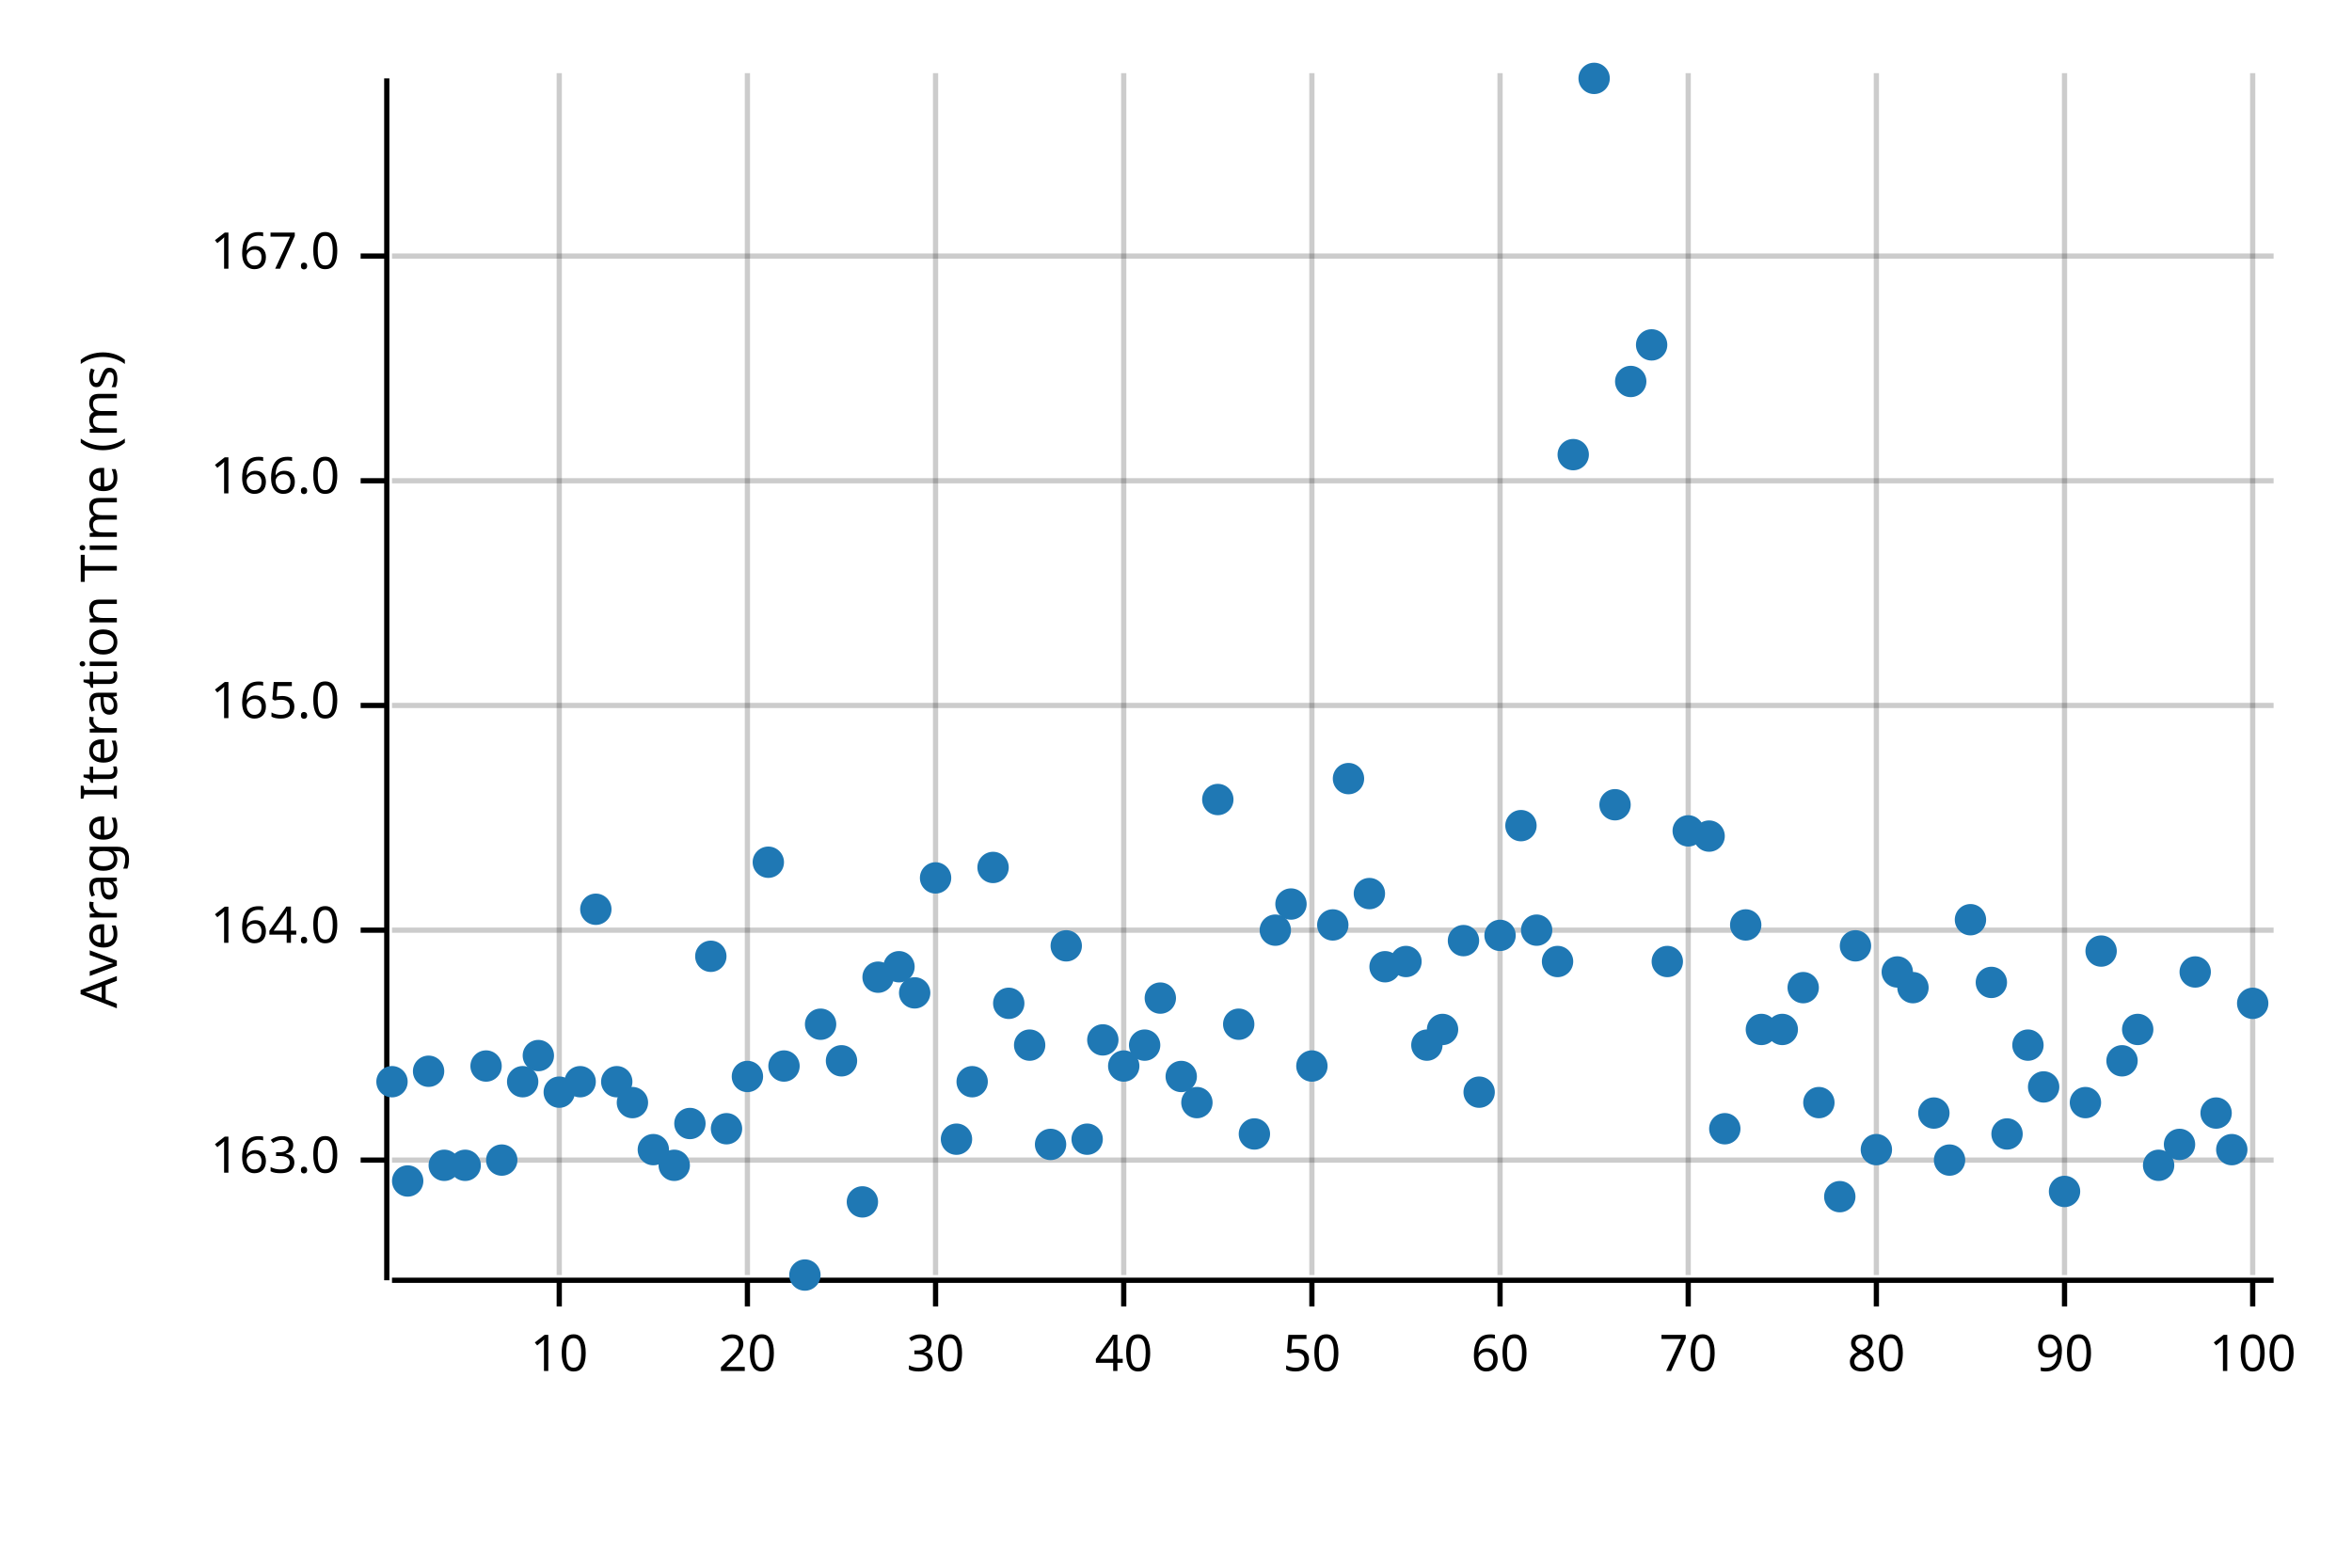
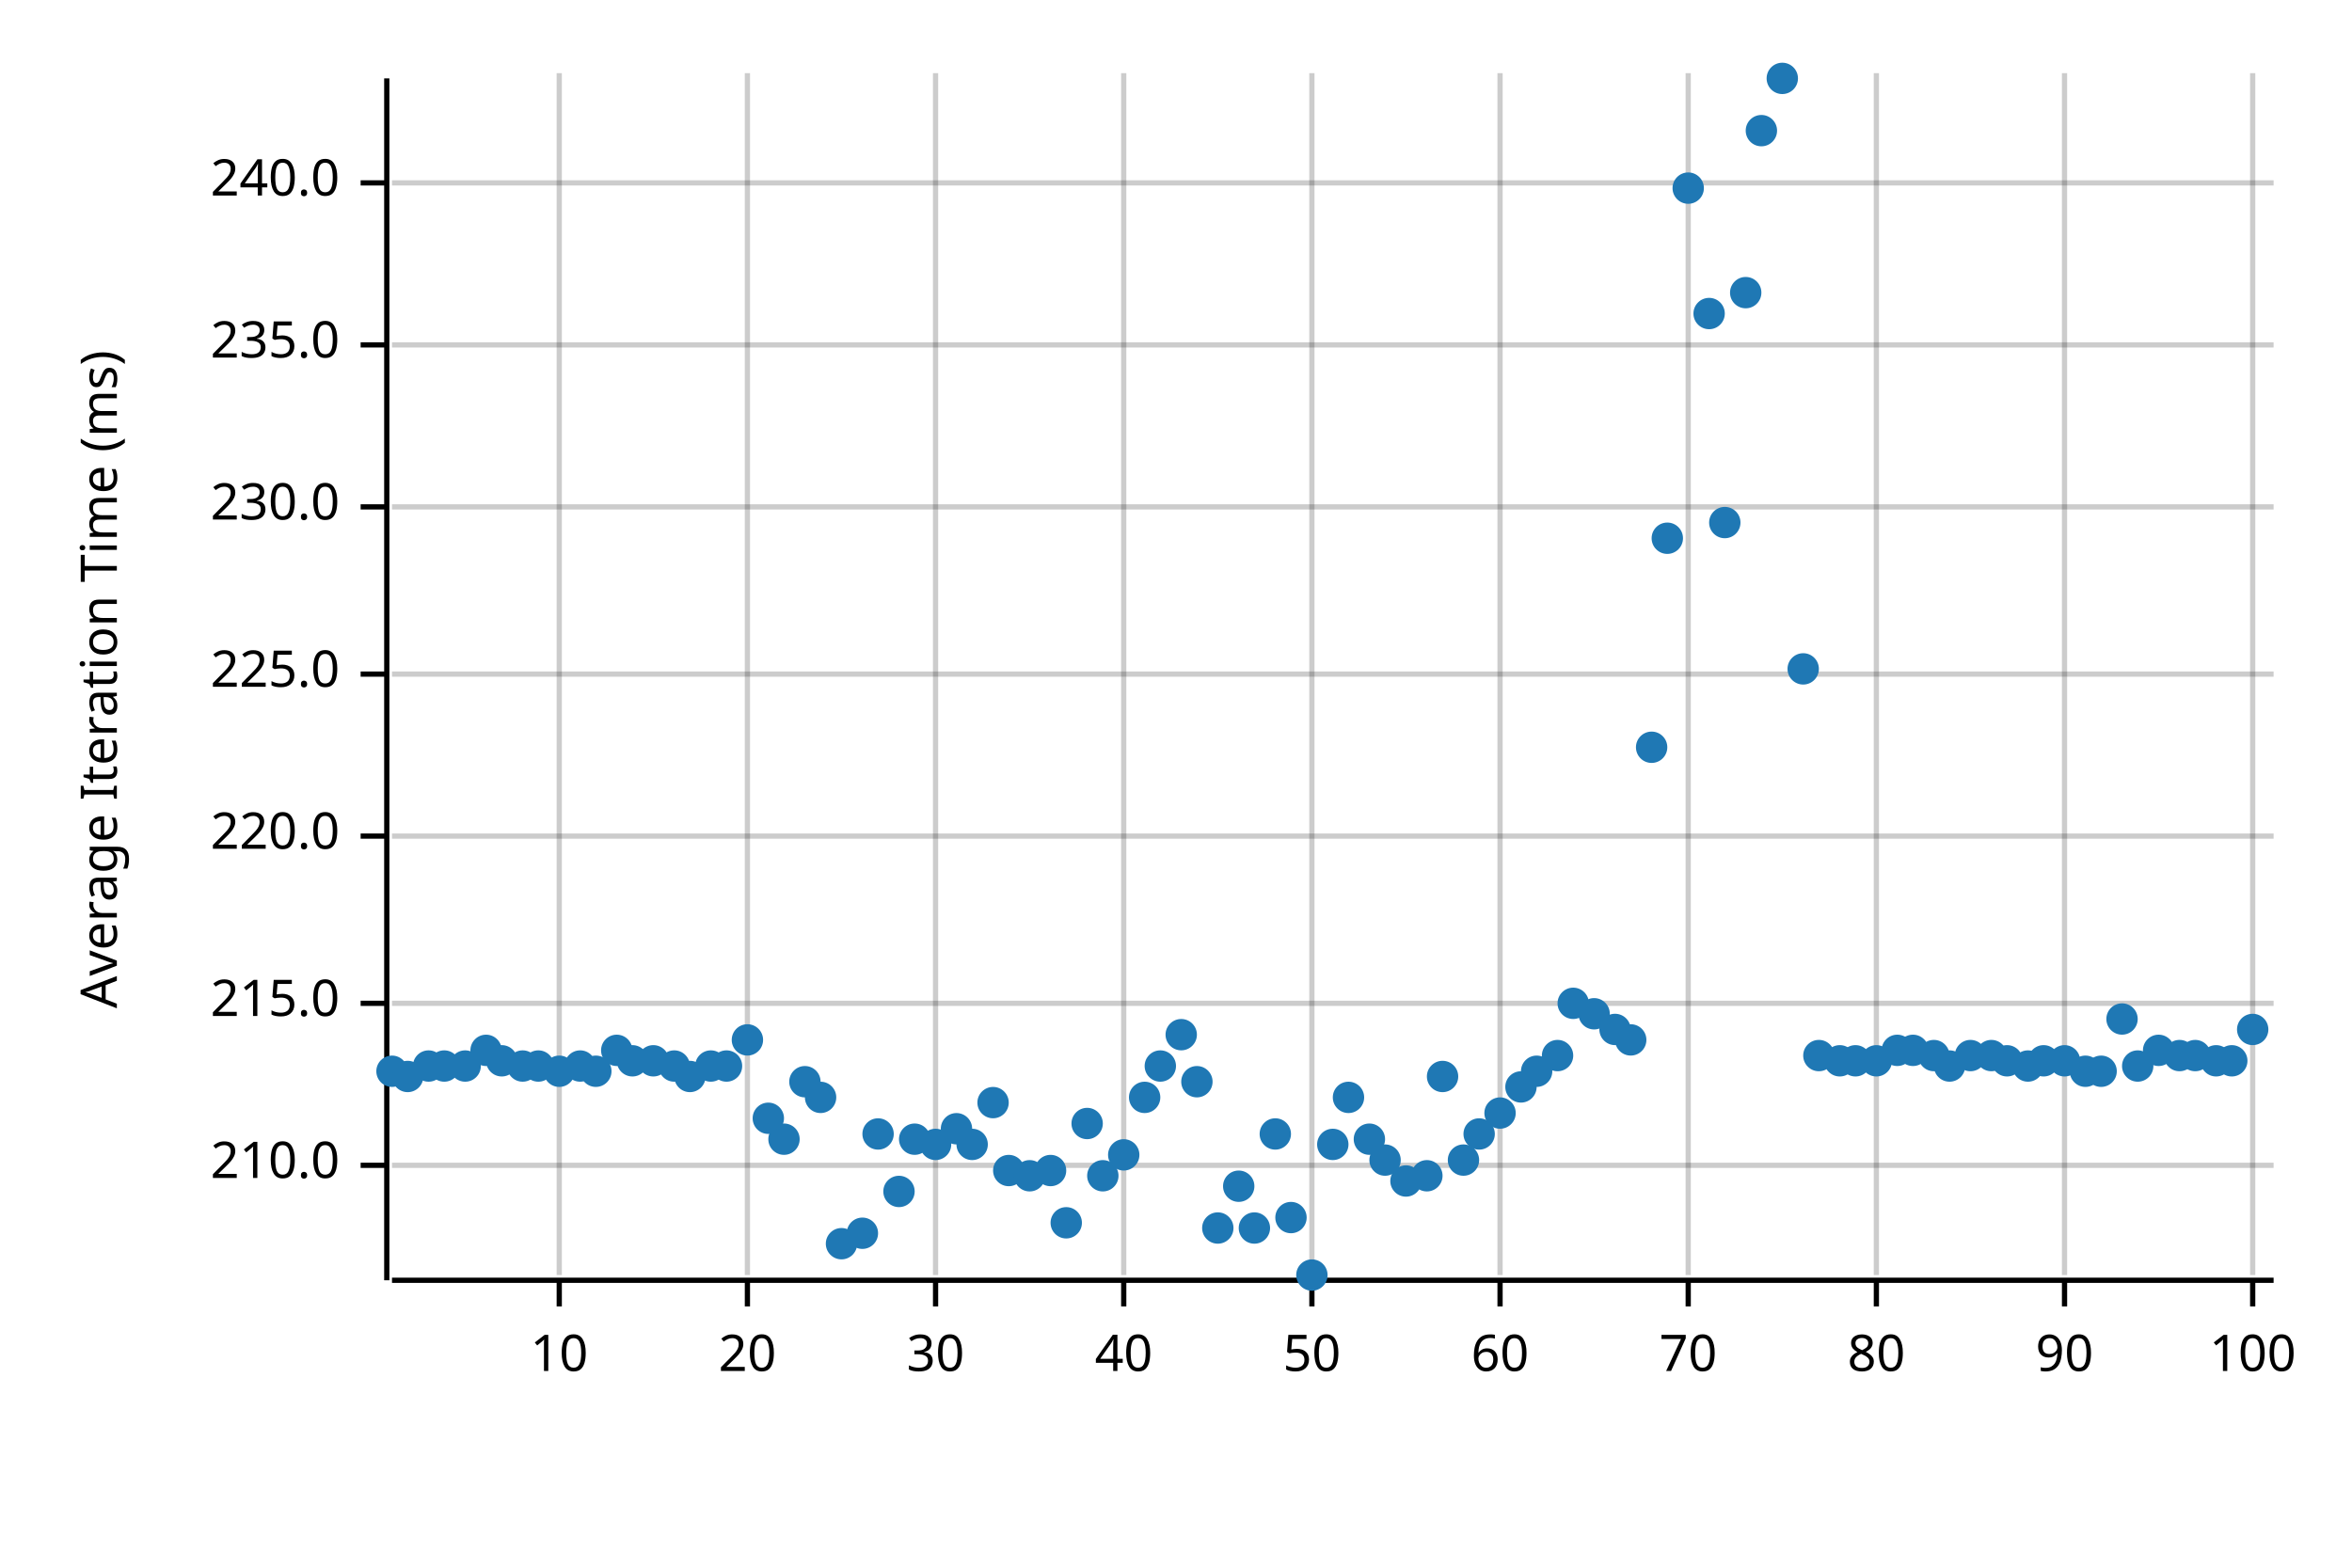
<svg xmlns="http://www.w3.org/2000/svg" width="450" height="300" viewBox="0 0 450 300">
  <text x="15" y="130" dy="0.76em" text-anchor="middle" font-family="sans-serif" font-size="9.677" opacity="1" fill="#000000" transform="rotate(270, 15, 130)">
Average Iteration Time (ms)
</text>
  <line opacity="0.2" stroke="#000000" stroke-width="1" x1="107" y1="244" x2="107" y2="14" />
  <line opacity="0.2" stroke="#000000" stroke-width="1" x1="143" y1="244" x2="143" y2="14" />
  <line opacity="0.2" stroke="#000000" stroke-width="1" x1="179" y1="244" x2="179" y2="14" />
  <line opacity="0.2" stroke="#000000" stroke-width="1" x1="215" y1="244" x2="215" y2="14" />
  <line opacity="0.2" stroke="#000000" stroke-width="1" x1="251" y1="244" x2="251" y2="14" />
  <line opacity="0.2" stroke="#000000" stroke-width="1" x1="287" y1="244" x2="287" y2="14" />
  <line opacity="0.2" stroke="#000000" stroke-width="1" x1="323" y1="244" x2="323" y2="14" />
  <line opacity="0.2" stroke="#000000" stroke-width="1" x1="359" y1="244" x2="359" y2="14" />
  <line opacity="0.2" stroke="#000000" stroke-width="1" x1="395" y1="244" x2="395" y2="14" />
  <line opacity="0.2" stroke="#000000" stroke-width="1" x1="431" y1="244" x2="431" y2="14" />
-   <line opacity="0.2" stroke="#000000" stroke-width="1" x1="75" y1="222" x2="435" y2="222" />
-   <line opacity="0.2" stroke="#000000" stroke-width="1" x1="75" y1="178" x2="435" y2="178" />
-   <line opacity="0.2" stroke="#000000" stroke-width="1" x1="75" y1="135" x2="435" y2="135" />
-   <line opacity="0.2" stroke="#000000" stroke-width="1" x1="75" y1="92" x2="435" y2="92" />
-   <line opacity="0.2" stroke="#000000" stroke-width="1" x1="75" y1="49" x2="435" y2="49" />
+   <line opacity="0.2" stroke="#000000" stroke-width="1" x1="75" y1="223" x2="435" y2="223" />
+   <line opacity="0.2" stroke="#000000" stroke-width="1" x1="75" y1="192" x2="435" y2="192" />
+   <line opacity="0.2" stroke="#000000" stroke-width="1" x1="75" y1="160" x2="435" y2="160" />
+   <line opacity="0.2" stroke="#000000" stroke-width="1" x1="75" y1="129" x2="435" y2="129" />
+   <line opacity="0.2" stroke="#000000" stroke-width="1" x1="75" y1="97" x2="435" y2="97" />
+   <line opacity="0.2" stroke="#000000" stroke-width="1" x1="75" y1="66" x2="435" y2="66" />
+   <line opacity="0.2" stroke="#000000" stroke-width="1" x1="75" y1="35" x2="435" y2="35" />
  <polyline fill="none" opacity="1" stroke="#000000" stroke-width="1" points="74,15 74,245 " />
-   <text x="65" y="222" dy="0.5ex" text-anchor="end" font-family="sans-serif" font-size="9.677" opacity="1" fill="#000000">
- 163.0
+   <text x="65" y="223" dy="0.5ex" text-anchor="end" font-family="sans-serif" font-size="9.677" opacity="1" fill="#000000">
+ 210.0
</text>
-   <polyline fill="none" opacity="1" stroke="#000000" stroke-width="1" points="69,222 74,222 " />
-   <text x="65" y="178" dy="0.5ex" text-anchor="end" font-family="sans-serif" font-size="9.677" opacity="1" fill="#000000">
- 164.0
+   <polyline fill="none" opacity="1" stroke="#000000" stroke-width="1" points="69,223 74,223 " />
+   <text x="65" y="192" dy="0.5ex" text-anchor="end" font-family="sans-serif" font-size="9.677" opacity="1" fill="#000000">
+ 215.0
</text>
-   <polyline fill="none" opacity="1" stroke="#000000" stroke-width="1" points="69,178 74,178 " />
-   <text x="65" y="135" dy="0.5ex" text-anchor="end" font-family="sans-serif" font-size="9.677" opacity="1" fill="#000000">
- 165.0
+   <polyline fill="none" opacity="1" stroke="#000000" stroke-width="1" points="69,192 74,192 " />
+   <text x="65" y="160" dy="0.5ex" text-anchor="end" font-family="sans-serif" font-size="9.677" opacity="1" fill="#000000">
+ 220.0
</text>
-   <polyline fill="none" opacity="1" stroke="#000000" stroke-width="1" points="69,135 74,135 " />
-   <text x="65" y="92" dy="0.5ex" text-anchor="end" font-family="sans-serif" font-size="9.677" opacity="1" fill="#000000">
- 166.0
+   <polyline fill="none" opacity="1" stroke="#000000" stroke-width="1" points="69,160 74,160 " />
+   <text x="65" y="129" dy="0.5ex" text-anchor="end" font-family="sans-serif" font-size="9.677" opacity="1" fill="#000000">
+ 225.0
</text>
-   <polyline fill="none" opacity="1" stroke="#000000" stroke-width="1" points="69,92 74,92 " />
-   <text x="65" y="49" dy="0.5ex" text-anchor="end" font-family="sans-serif" font-size="9.677" opacity="1" fill="#000000">
- 167.0
+   <polyline fill="none" opacity="1" stroke="#000000" stroke-width="1" points="69,129 74,129 " />
+   <text x="65" y="97" dy="0.5ex" text-anchor="end" font-family="sans-serif" font-size="9.677" opacity="1" fill="#000000">
+ 230.0
</text>
-   <polyline fill="none" opacity="1" stroke="#000000" stroke-width="1" points="69,49 74,49 " />
+   <polyline fill="none" opacity="1" stroke="#000000" stroke-width="1" points="69,97 74,97 " />
+   <text x="65" y="66" dy="0.5ex" text-anchor="end" font-family="sans-serif" font-size="9.677" opacity="1" fill="#000000">
+ 235.0
+ </text>
+   <polyline fill="none" opacity="1" stroke="#000000" stroke-width="1" points="69,66 74,66 " />
+   <text x="65" y="35" dy="0.5ex" text-anchor="end" font-family="sans-serif" font-size="9.677" opacity="1" fill="#000000">
+ 240.0
+ </text>
+   <polyline fill="none" opacity="1" stroke="#000000" stroke-width="1" points="69,35 74,35 " />
  <polyline fill="none" opacity="1" stroke="#000000" stroke-width="1" points="75,245 435,245 " />
  <text x="107" y="255" dy="0.76em" text-anchor="middle" font-family="sans-serif" font-size="9.677" opacity="1" fill="#000000">
10
</text>
  <polyline fill="none" opacity="1" stroke="#000000" stroke-width="1" points="107,245 107,250 " />
  <text x="143" y="255" dy="0.76em" text-anchor="middle" font-family="sans-serif" font-size="9.677" opacity="1" fill="#000000">
20
</text>
  <polyline fill="none" opacity="1" stroke="#000000" stroke-width="1" points="143,245 143,250 " />
  <text x="179" y="255" dy="0.76em" text-anchor="middle" font-family="sans-serif" font-size="9.677" opacity="1" fill="#000000">
30
</text>
  <polyline fill="none" opacity="1" stroke="#000000" stroke-width="1" points="179,245 179,250 " />
  <text x="215" y="255" dy="0.76em" text-anchor="middle" font-family="sans-serif" font-size="9.677" opacity="1" fill="#000000">
40
</text>
  <polyline fill="none" opacity="1" stroke="#000000" stroke-width="1" points="215,245 215,250 " />
  <text x="251" y="255" dy="0.76em" text-anchor="middle" font-family="sans-serif" font-size="9.677" opacity="1" fill="#000000">
50
</text>
  <polyline fill="none" opacity="1" stroke="#000000" stroke-width="1" points="251,245 251,250 " />
  <text x="287" y="255" dy="0.76em" text-anchor="middle" font-family="sans-serif" font-size="9.677" opacity="1" fill="#000000">
60
</text>
  <polyline fill="none" opacity="1" stroke="#000000" stroke-width="1" points="287,245 287,250 " />
  <text x="323" y="255" dy="0.76em" text-anchor="middle" font-family="sans-serif" font-size="9.677" opacity="1" fill="#000000">
70
</text>
  <polyline fill="none" opacity="1" stroke="#000000" stroke-width="1" points="323,245 323,250 " />
  <text x="359" y="255" dy="0.76em" text-anchor="middle" font-family="sans-serif" font-size="9.677" opacity="1" fill="#000000">
80
</text>
  <polyline fill="none" opacity="1" stroke="#000000" stroke-width="1" points="359,245 359,250 " />
  <text x="395" y="255" dy="0.76em" text-anchor="middle" font-family="sans-serif" font-size="9.677" opacity="1" fill="#000000">
90
</text>
  <polyline fill="none" opacity="1" stroke="#000000" stroke-width="1" points="395,245 395,250 " />
  <text x="431" y="255" dy="0.76em" text-anchor="middle" font-family="sans-serif" font-size="9.677" opacity="1" fill="#000000">
100
</text>
  <polyline fill="none" opacity="1" stroke="#000000" stroke-width="1" points="431,245 431,250 " />
-   <circle cx="75" cy="207" r="3" opacity="1" fill="#1F78B4" stroke="none" stroke-width="1" />
-   <circle cx="78" cy="226" r="3" opacity="1" fill="#1F78B4" stroke="none" stroke-width="1" />
-   <circle cx="82" cy="205" r="3" opacity="1" fill="#1F78B4" stroke="none" stroke-width="1" />
-   <circle cx="85" cy="223" r="3" opacity="1" fill="#1F78B4" stroke="none" stroke-width="1" />
-   <circle cx="89" cy="223" r="3" opacity="1" fill="#1F78B4" stroke="none" stroke-width="1" />
-   <circle cx="93" cy="204" r="3" opacity="1" fill="#1F78B4" stroke="none" stroke-width="1" />
-   <circle cx="96" cy="222" r="3" opacity="1" fill="#1F78B4" stroke="none" stroke-width="1" />
-   <circle cx="100" cy="207" r="3" opacity="1" fill="#1F78B4" stroke="none" stroke-width="1" />
-   <circle cx="103" cy="202" r="3" opacity="1" fill="#1F78B4" stroke="none" stroke-width="1" />
-   <circle cx="107" cy="209" r="3" opacity="1" fill="#1F78B4" stroke="none" stroke-width="1" />
-   <circle cx="111" cy="207" r="3" opacity="1" fill="#1F78B4" stroke="none" stroke-width="1" />
-   <circle cx="114" cy="174" r="3" opacity="1" fill="#1F78B4" stroke="none" stroke-width="1" />
-   <circle cx="118" cy="207" r="3" opacity="1" fill="#1F78B4" stroke="none" stroke-width="1" />
-   <circle cx="121" cy="211" r="3" opacity="1" fill="#1F78B4" stroke="none" stroke-width="1" />
-   <circle cx="125" cy="220" r="3" opacity="1" fill="#1F78B4" stroke="none" stroke-width="1" />
-   <circle cx="129" cy="223" r="3" opacity="1" fill="#1F78B4" stroke="none" stroke-width="1" />
-   <circle cx="132" cy="215" r="3" opacity="1" fill="#1F78B4" stroke="none" stroke-width="1" />
-   <circle cx="136" cy="183" r="3" opacity="1" fill="#1F78B4" stroke="none" stroke-width="1" />
-   <circle cx="139" cy="216" r="3" opacity="1" fill="#1F78B4" stroke="none" stroke-width="1" />
-   <circle cx="143" cy="206" r="3" opacity="1" fill="#1F78B4" stroke="none" stroke-width="1" />
-   <circle cx="147" cy="165" r="3" opacity="1" fill="#1F78B4" stroke="none" stroke-width="1" />
-   <circle cx="150" cy="204" r="3" opacity="1" fill="#1F78B4" stroke="none" stroke-width="1" />
-   <circle cx="154" cy="244" r="3" opacity="1" fill="#1F78B4" stroke="none" stroke-width="1" />
-   <circle cx="157" cy="196" r="3" opacity="1" fill="#1F78B4" stroke="none" stroke-width="1" />
-   <circle cx="161" cy="203" r="3" opacity="1" fill="#1F78B4" stroke="none" stroke-width="1" />
-   <circle cx="165" cy="230" r="3" opacity="1" fill="#1F78B4" stroke="none" stroke-width="1" />
-   <circle cx="168" cy="187" r="3" opacity="1" fill="#1F78B4" stroke="none" stroke-width="1" />
-   <circle cx="172" cy="185" r="3" opacity="1" fill="#1F78B4" stroke="none" stroke-width="1" />
-   <circle cx="175" cy="190" r="3" opacity="1" fill="#1F78B4" stroke="none" stroke-width="1" />
-   <circle cx="179" cy="168" r="3" opacity="1" fill="#1F78B4" stroke="none" stroke-width="1" />
-   <circle cx="183" cy="218" r="3" opacity="1" fill="#1F78B4" stroke="none" stroke-width="1" />
-   <circle cx="186" cy="207" r="3" opacity="1" fill="#1F78B4" stroke="none" stroke-width="1" />
-   <circle cx="190" cy="166" r="3" opacity="1" fill="#1F78B4" stroke="none" stroke-width="1" />
-   <circle cx="193" cy="192" r="3" opacity="1" fill="#1F78B4" stroke="none" stroke-width="1" />
-   <circle cx="197" cy="200" r="3" opacity="1" fill="#1F78B4" stroke="none" stroke-width="1" />
-   <circle cx="201" cy="219" r="3" opacity="1" fill="#1F78B4" stroke="none" stroke-width="1" />
-   <circle cx="204" cy="181" r="3" opacity="1" fill="#1F78B4" stroke="none" stroke-width="1" />
-   <circle cx="208" cy="218" r="3" opacity="1" fill="#1F78B4" stroke="none" stroke-width="1" />
-   <circle cx="211" cy="199" r="3" opacity="1" fill="#1F78B4" stroke="none" stroke-width="1" />
-   <circle cx="215" cy="204" r="3" opacity="1" fill="#1F78B4" stroke="none" stroke-width="1" />
-   <circle cx="219" cy="200" r="3" opacity="1" fill="#1F78B4" stroke="none" stroke-width="1" />
-   <circle cx="222" cy="191" r="3" opacity="1" fill="#1F78B4" stroke="none" stroke-width="1" />
-   <circle cx="226" cy="206" r="3" opacity="1" fill="#1F78B4" stroke="none" stroke-width="1" />
-   <circle cx="229" cy="211" r="3" opacity="1" fill="#1F78B4" stroke="none" stroke-width="1" />
-   <circle cx="233" cy="153" r="3" opacity="1" fill="#1F78B4" stroke="none" stroke-width="1" />
-   <circle cx="237" cy="196" r="3" opacity="1" fill="#1F78B4" stroke="none" stroke-width="1" />
-   <circle cx="240" cy="217" r="3" opacity="1" fill="#1F78B4" stroke="none" stroke-width="1" />
-   <circle cx="244" cy="178" r="3" opacity="1" fill="#1F78B4" stroke="none" stroke-width="1" />
-   <circle cx="247" cy="173" r="3" opacity="1" fill="#1F78B4" stroke="none" stroke-width="1" />
-   <circle cx="251" cy="204" r="3" opacity="1" fill="#1F78B4" stroke="none" stroke-width="1" />
-   <circle cx="255" cy="177" r="3" opacity="1" fill="#1F78B4" stroke="none" stroke-width="1" />
-   <circle cx="258" cy="149" r="3" opacity="1" fill="#1F78B4" stroke="none" stroke-width="1" />
-   <circle cx="262" cy="171" r="3" opacity="1" fill="#1F78B4" stroke="none" stroke-width="1" />
-   <circle cx="265" cy="185" r="3" opacity="1" fill="#1F78B4" stroke="none" stroke-width="1" />
-   <circle cx="269" cy="184" r="3" opacity="1" fill="#1F78B4" stroke="none" stroke-width="1" />
-   <circle cx="273" cy="200" r="3" opacity="1" fill="#1F78B4" stroke="none" stroke-width="1" />
-   <circle cx="276" cy="197" r="3" opacity="1" fill="#1F78B4" stroke="none" stroke-width="1" />
-   <circle cx="280" cy="180" r="3" opacity="1" fill="#1F78B4" stroke="none" stroke-width="1" />
-   <circle cx="283" cy="209" r="3" opacity="1" fill="#1F78B4" stroke="none" stroke-width="1" />
-   <circle cx="287" cy="179" r="3" opacity="1" fill="#1F78B4" stroke="none" stroke-width="1" />
-   <circle cx="291" cy="158" r="3" opacity="1" fill="#1F78B4" stroke="none" stroke-width="1" />
-   <circle cx="294" cy="178" r="3" opacity="1" fill="#1F78B4" stroke="none" stroke-width="1" />
-   <circle cx="298" cy="184" r="3" opacity="1" fill="#1F78B4" stroke="none" stroke-width="1" />
-   <circle cx="301" cy="87" r="3" opacity="1" fill="#1F78B4" stroke="none" stroke-width="1" />
-   <circle cx="305" cy="15" r="3" opacity="1" fill="#1F78B4" stroke="none" stroke-width="1" />
-   <circle cx="309" cy="154" r="3" opacity="1" fill="#1F78B4" stroke="none" stroke-width="1" />
-   <circle cx="312" cy="73" r="3" opacity="1" fill="#1F78B4" stroke="none" stroke-width="1" />
-   <circle cx="316" cy="66" r="3" opacity="1" fill="#1F78B4" stroke="none" stroke-width="1" />
-   <circle cx="319" cy="184" r="3" opacity="1" fill="#1F78B4" stroke="none" stroke-width="1" />
-   <circle cx="323" cy="159" r="3" opacity="1" fill="#1F78B4" stroke="none" stroke-width="1" />
-   <circle cx="327" cy="160" r="3" opacity="1" fill="#1F78B4" stroke="none" stroke-width="1" />
-   <circle cx="330" cy="216" r="3" opacity="1" fill="#1F78B4" stroke="none" stroke-width="1" />
-   <circle cx="334" cy="177" r="3" opacity="1" fill="#1F78B4" stroke="none" stroke-width="1" />
-   <circle cx="337" cy="197" r="3" opacity="1" fill="#1F78B4" stroke="none" stroke-width="1" />
-   <circle cx="341" cy="197" r="3" opacity="1" fill="#1F78B4" stroke="none" stroke-width="1" />
-   <circle cx="345" cy="189" r="3" opacity="1" fill="#1F78B4" stroke="none" stroke-width="1" />
-   <circle cx="348" cy="211" r="3" opacity="1" fill="#1F78B4" stroke="none" stroke-width="1" />
-   <circle cx="352" cy="229" r="3" opacity="1" fill="#1F78B4" stroke="none" stroke-width="1" />
-   <circle cx="355" cy="181" r="3" opacity="1" fill="#1F78B4" stroke="none" stroke-width="1" />
-   <circle cx="359" cy="220" r="3" opacity="1" fill="#1F78B4" stroke="none" stroke-width="1" />
-   <circle cx="363" cy="186" r="3" opacity="1" fill="#1F78B4" stroke="none" stroke-width="1" />
-   <circle cx="366" cy="189" r="3" opacity="1" fill="#1F78B4" stroke="none" stroke-width="1" />
-   <circle cx="370" cy="213" r="3" opacity="1" fill="#1F78B4" stroke="none" stroke-width="1" />
-   <circle cx="373" cy="222" r="3" opacity="1" fill="#1F78B4" stroke="none" stroke-width="1" />
-   <circle cx="377" cy="176" r="3" opacity="1" fill="#1F78B4" stroke="none" stroke-width="1" />
-   <circle cx="381" cy="188" r="3" opacity="1" fill="#1F78B4" stroke="none" stroke-width="1" />
-   <circle cx="384" cy="217" r="3" opacity="1" fill="#1F78B4" stroke="none" stroke-width="1" />
-   <circle cx="388" cy="200" r="3" opacity="1" fill="#1F78B4" stroke="none" stroke-width="1" />
-   <circle cx="391" cy="208" r="3" opacity="1" fill="#1F78B4" stroke="none" stroke-width="1" />
-   <circle cx="395" cy="228" r="3" opacity="1" fill="#1F78B4" stroke="none" stroke-width="1" />
-   <circle cx="399" cy="211" r="3" opacity="1" fill="#1F78B4" stroke="none" stroke-width="1" />
-   <circle cx="402" cy="182" r="3" opacity="1" fill="#1F78B4" stroke="none" stroke-width="1" />
-   <circle cx="406" cy="203" r="3" opacity="1" fill="#1F78B4" stroke="none" stroke-width="1" />
-   <circle cx="409" cy="197" r="3" opacity="1" fill="#1F78B4" stroke="none" stroke-width="1" />
-   <circle cx="413" cy="223" r="3" opacity="1" fill="#1F78B4" stroke="none" stroke-width="1" />
-   <circle cx="417" cy="219" r="3" opacity="1" fill="#1F78B4" stroke="none" stroke-width="1" />
-   <circle cx="420" cy="186" r="3" opacity="1" fill="#1F78B4" stroke="none" stroke-width="1" />
-   <circle cx="424" cy="213" r="3" opacity="1" fill="#1F78B4" stroke="none" stroke-width="1" />
-   <circle cx="427" cy="220" r="3" opacity="1" fill="#1F78B4" stroke="none" stroke-width="1" />
-   <circle cx="431" cy="192" r="3" opacity="1" fill="#1F78B4" stroke="none" stroke-width="1" />
+   <circle cx="75" cy="205" r="3" opacity="1" fill="#1F78B4" stroke="none" stroke-width="1" />
+   <circle cx="78" cy="206" r="3" opacity="1" fill="#1F78B4" stroke="none" stroke-width="1" />
+   <circle cx="82" cy="204" r="3" opacity="1" fill="#1F78B4" stroke="none" stroke-width="1" />
+   <circle cx="85" cy="204" r="3" opacity="1" fill="#1F78B4" stroke="none" stroke-width="1" />
+   <circle cx="89" cy="204" r="3" opacity="1" fill="#1F78B4" stroke="none" stroke-width="1" />
+   <circle cx="93" cy="201" r="3" opacity="1" fill="#1F78B4" stroke="none" stroke-width="1" />
+   <circle cx="96" cy="203" r="3" opacity="1" fill="#1F78B4" stroke="none" stroke-width="1" />
+   <circle cx="100" cy="204" r="3" opacity="1" fill="#1F78B4" stroke="none" stroke-width="1" />
+   <circle cx="103" cy="204" r="3" opacity="1" fill="#1F78B4" stroke="none" stroke-width="1" />
+   <circle cx="107" cy="205" r="3" opacity="1" fill="#1F78B4" stroke="none" stroke-width="1" />
+   <circle cx="111" cy="204" r="3" opacity="1" fill="#1F78B4" stroke="none" stroke-width="1" />
+   <circle cx="114" cy="205" r="3" opacity="1" fill="#1F78B4" stroke="none" stroke-width="1" />
+   <circle cx="118" cy="201" r="3" opacity="1" fill="#1F78B4" stroke="none" stroke-width="1" />
+   <circle cx="121" cy="203" r="3" opacity="1" fill="#1F78B4" stroke="none" stroke-width="1" />
+   <circle cx="125" cy="203" r="3" opacity="1" fill="#1F78B4" stroke="none" stroke-width="1" />
+   <circle cx="129" cy="204" r="3" opacity="1" fill="#1F78B4" stroke="none" stroke-width="1" />
+   <circle cx="132" cy="206" r="3" opacity="1" fill="#1F78B4" stroke="none" stroke-width="1" />
+   <circle cx="136" cy="204" r="3" opacity="1" fill="#1F78B4" stroke="none" stroke-width="1" />
+   <circle cx="139" cy="204" r="3" opacity="1" fill="#1F78B4" stroke="none" stroke-width="1" />
+   <circle cx="143" cy="199" r="3" opacity="1" fill="#1F78B4" stroke="none" stroke-width="1" />
+   <circle cx="147" cy="214" r="3" opacity="1" fill="#1F78B4" stroke="none" stroke-width="1" />
+   <circle cx="150" cy="218" r="3" opacity="1" fill="#1F78B4" stroke="none" stroke-width="1" />
+   <circle cx="154" cy="207" r="3" opacity="1" fill="#1F78B4" stroke="none" stroke-width="1" />
+   <circle cx="157" cy="210" r="3" opacity="1" fill="#1F78B4" stroke="none" stroke-width="1" />
+   <circle cx="161" cy="238" r="3" opacity="1" fill="#1F78B4" stroke="none" stroke-width="1" />
+   <circle cx="165" cy="236" r="3" opacity="1" fill="#1F78B4" stroke="none" stroke-width="1" />
+   <circle cx="168" cy="217" r="3" opacity="1" fill="#1F78B4" stroke="none" stroke-width="1" />
+   <circle cx="172" cy="228" r="3" opacity="1" fill="#1F78B4" stroke="none" stroke-width="1" />
+   <circle cx="175" cy="218" r="3" opacity="1" fill="#1F78B4" stroke="none" stroke-width="1" />
+   <circle cx="179" cy="219" r="3" opacity="1" fill="#1F78B4" stroke="none" stroke-width="1" />
+   <circle cx="183" cy="216" r="3" opacity="1" fill="#1F78B4" stroke="none" stroke-width="1" />
+   <circle cx="186" cy="219" r="3" opacity="1" fill="#1F78B4" stroke="none" stroke-width="1" />
+   <circle cx="190" cy="211" r="3" opacity="1" fill="#1F78B4" stroke="none" stroke-width="1" />
+   <circle cx="193" cy="224" r="3" opacity="1" fill="#1F78B4" stroke="none" stroke-width="1" />
+   <circle cx="197" cy="225" r="3" opacity="1" fill="#1F78B4" stroke="none" stroke-width="1" />
+   <circle cx="201" cy="224" r="3" opacity="1" fill="#1F78B4" stroke="none" stroke-width="1" />
+   <circle cx="204" cy="234" r="3" opacity="1" fill="#1F78B4" stroke="none" stroke-width="1" />
+   <circle cx="208" cy="215" r="3" opacity="1" fill="#1F78B4" stroke="none" stroke-width="1" />
+   <circle cx="211" cy="225" r="3" opacity="1" fill="#1F78B4" stroke="none" stroke-width="1" />
+   <circle cx="215" cy="221" r="3" opacity="1" fill="#1F78B4" stroke="none" stroke-width="1" />
+   <circle cx="219" cy="210" r="3" opacity="1" fill="#1F78B4" stroke="none" stroke-width="1" />
+   <circle cx="222" cy="204" r="3" opacity="1" fill="#1F78B4" stroke="none" stroke-width="1" />
+   <circle cx="226" cy="198" r="3" opacity="1" fill="#1F78B4" stroke="none" stroke-width="1" />
+   <circle cx="229" cy="207" r="3" opacity="1" fill="#1F78B4" stroke="none" stroke-width="1" />
+   <circle cx="233" cy="235" r="3" opacity="1" fill="#1F78B4" stroke="none" stroke-width="1" />
+   <circle cx="237" cy="227" r="3" opacity="1" fill="#1F78B4" stroke="none" stroke-width="1" />
+   <circle cx="240" cy="235" r="3" opacity="1" fill="#1F78B4" stroke="none" stroke-width="1" />
+   <circle cx="244" cy="217" r="3" opacity="1" fill="#1F78B4" stroke="none" stroke-width="1" />
+   <circle cx="247" cy="233" r="3" opacity="1" fill="#1F78B4" stroke="none" stroke-width="1" />
+   <circle cx="251" cy="244" r="3" opacity="1" fill="#1F78B4" stroke="none" stroke-width="1" />
+   <circle cx="255" cy="219" r="3" opacity="1" fill="#1F78B4" stroke="none" stroke-width="1" />
+   <circle cx="258" cy="210" r="3" opacity="1" fill="#1F78B4" stroke="none" stroke-width="1" />
+   <circle cx="262" cy="218" r="3" opacity="1" fill="#1F78B4" stroke="none" stroke-width="1" />
+   <circle cx="265" cy="222" r="3" opacity="1" fill="#1F78B4" stroke="none" stroke-width="1" />
+   <circle cx="269" cy="226" r="3" opacity="1" fill="#1F78B4" stroke="none" stroke-width="1" />
+   <circle cx="273" cy="225" r="3" opacity="1" fill="#1F78B4" stroke="none" stroke-width="1" />
+   <circle cx="276" cy="206" r="3" opacity="1" fill="#1F78B4" stroke="none" stroke-width="1" />
+   <circle cx="280" cy="222" r="3" opacity="1" fill="#1F78B4" stroke="none" stroke-width="1" />
+   <circle cx="283" cy="217" r="3" opacity="1" fill="#1F78B4" stroke="none" stroke-width="1" />
+   <circle cx="287" cy="213" r="3" opacity="1" fill="#1F78B4" stroke="none" stroke-width="1" />
+   <circle cx="291" cy="208" r="3" opacity="1" fill="#1F78B4" stroke="none" stroke-width="1" />
+   <circle cx="294" cy="205" r="3" opacity="1" fill="#1F78B4" stroke="none" stroke-width="1" />
+   <circle cx="298" cy="202" r="3" opacity="1" fill="#1F78B4" stroke="none" stroke-width="1" />
+   <circle cx="301" cy="192" r="3" opacity="1" fill="#1F78B4" stroke="none" stroke-width="1" />
+   <circle cx="305" cy="194" r="3" opacity="1" fill="#1F78B4" stroke="none" stroke-width="1" />
+   <circle cx="309" cy="197" r="3" opacity="1" fill="#1F78B4" stroke="none" stroke-width="1" />
+   <circle cx="312" cy="199" r="3" opacity="1" fill="#1F78B4" stroke="none" stroke-width="1" />
+   <circle cx="316" cy="143" r="3" opacity="1" fill="#1F78B4" stroke="none" stroke-width="1" />
+   <circle cx="319" cy="103" r="3" opacity="1" fill="#1F78B4" stroke="none" stroke-width="1" />
+   <circle cx="323" cy="36" r="3" opacity="1" fill="#1F78B4" stroke="none" stroke-width="1" />
+   <circle cx="327" cy="60" r="3" opacity="1" fill="#1F78B4" stroke="none" stroke-width="1" />
+   <circle cx="330" cy="100" r="3" opacity="1" fill="#1F78B4" stroke="none" stroke-width="1" />
+   <circle cx="334" cy="56" r="3" opacity="1" fill="#1F78B4" stroke="none" stroke-width="1" />
+   <circle cx="337" cy="25" r="3" opacity="1" fill="#1F78B4" stroke="none" stroke-width="1" />
+   <circle cx="341" cy="15" r="3" opacity="1" fill="#1F78B4" stroke="none" stroke-width="1" />
+   <circle cx="345" cy="128" r="3" opacity="1" fill="#1F78B4" stroke="none" stroke-width="1" />
+   <circle cx="348" cy="202" r="3" opacity="1" fill="#1F78B4" stroke="none" stroke-width="1" />
+   <circle cx="352" cy="203" r="3" opacity="1" fill="#1F78B4" stroke="none" stroke-width="1" />
+   <circle cx="355" cy="203" r="3" opacity="1" fill="#1F78B4" stroke="none" stroke-width="1" />
+   <circle cx="359" cy="203" r="3" opacity="1" fill="#1F78B4" stroke="none" stroke-width="1" />
+   <circle cx="363" cy="201" r="3" opacity="1" fill="#1F78B4" stroke="none" stroke-width="1" />
+   <circle cx="366" cy="201" r="3" opacity="1" fill="#1F78B4" stroke="none" stroke-width="1" />
+   <circle cx="370" cy="202" r="3" opacity="1" fill="#1F78B4" stroke="none" stroke-width="1" />
+   <circle cx="373" cy="204" r="3" opacity="1" fill="#1F78B4" stroke="none" stroke-width="1" />
+   <circle cx="377" cy="202" r="3" opacity="1" fill="#1F78B4" stroke="none" stroke-width="1" />
+   <circle cx="381" cy="202" r="3" opacity="1" fill="#1F78B4" stroke="none" stroke-width="1" />
+   <circle cx="384" cy="203" r="3" opacity="1" fill="#1F78B4" stroke="none" stroke-width="1" />
+   <circle cx="388" cy="204" r="3" opacity="1" fill="#1F78B4" stroke="none" stroke-width="1" />
+   <circle cx="391" cy="203" r="3" opacity="1" fill="#1F78B4" stroke="none" stroke-width="1" />
+   <circle cx="395" cy="203" r="3" opacity="1" fill="#1F78B4" stroke="none" stroke-width="1" />
+   <circle cx="399" cy="205" r="3" opacity="1" fill="#1F78B4" stroke="none" stroke-width="1" />
+   <circle cx="402" cy="205" r="3" opacity="1" fill="#1F78B4" stroke="none" stroke-width="1" />
+   <circle cx="406" cy="195" r="3" opacity="1" fill="#1F78B4" stroke="none" stroke-width="1" />
+   <circle cx="409" cy="204" r="3" opacity="1" fill="#1F78B4" stroke="none" stroke-width="1" />
+   <circle cx="413" cy="201" r="3" opacity="1" fill="#1F78B4" stroke="none" stroke-width="1" />
+   <circle cx="417" cy="202" r="3" opacity="1" fill="#1F78B4" stroke="none" stroke-width="1" />
+   <circle cx="420" cy="202" r="3" opacity="1" fill="#1F78B4" stroke="none" stroke-width="1" />
+   <circle cx="424" cy="203" r="3" opacity="1" fill="#1F78B4" stroke="none" stroke-width="1" />
+   <circle cx="427" cy="203" r="3" opacity="1" fill="#1F78B4" stroke="none" stroke-width="1" />
+   <circle cx="431" cy="197" r="3" opacity="1" fill="#1F78B4" stroke="none" stroke-width="1" />
</svg>
